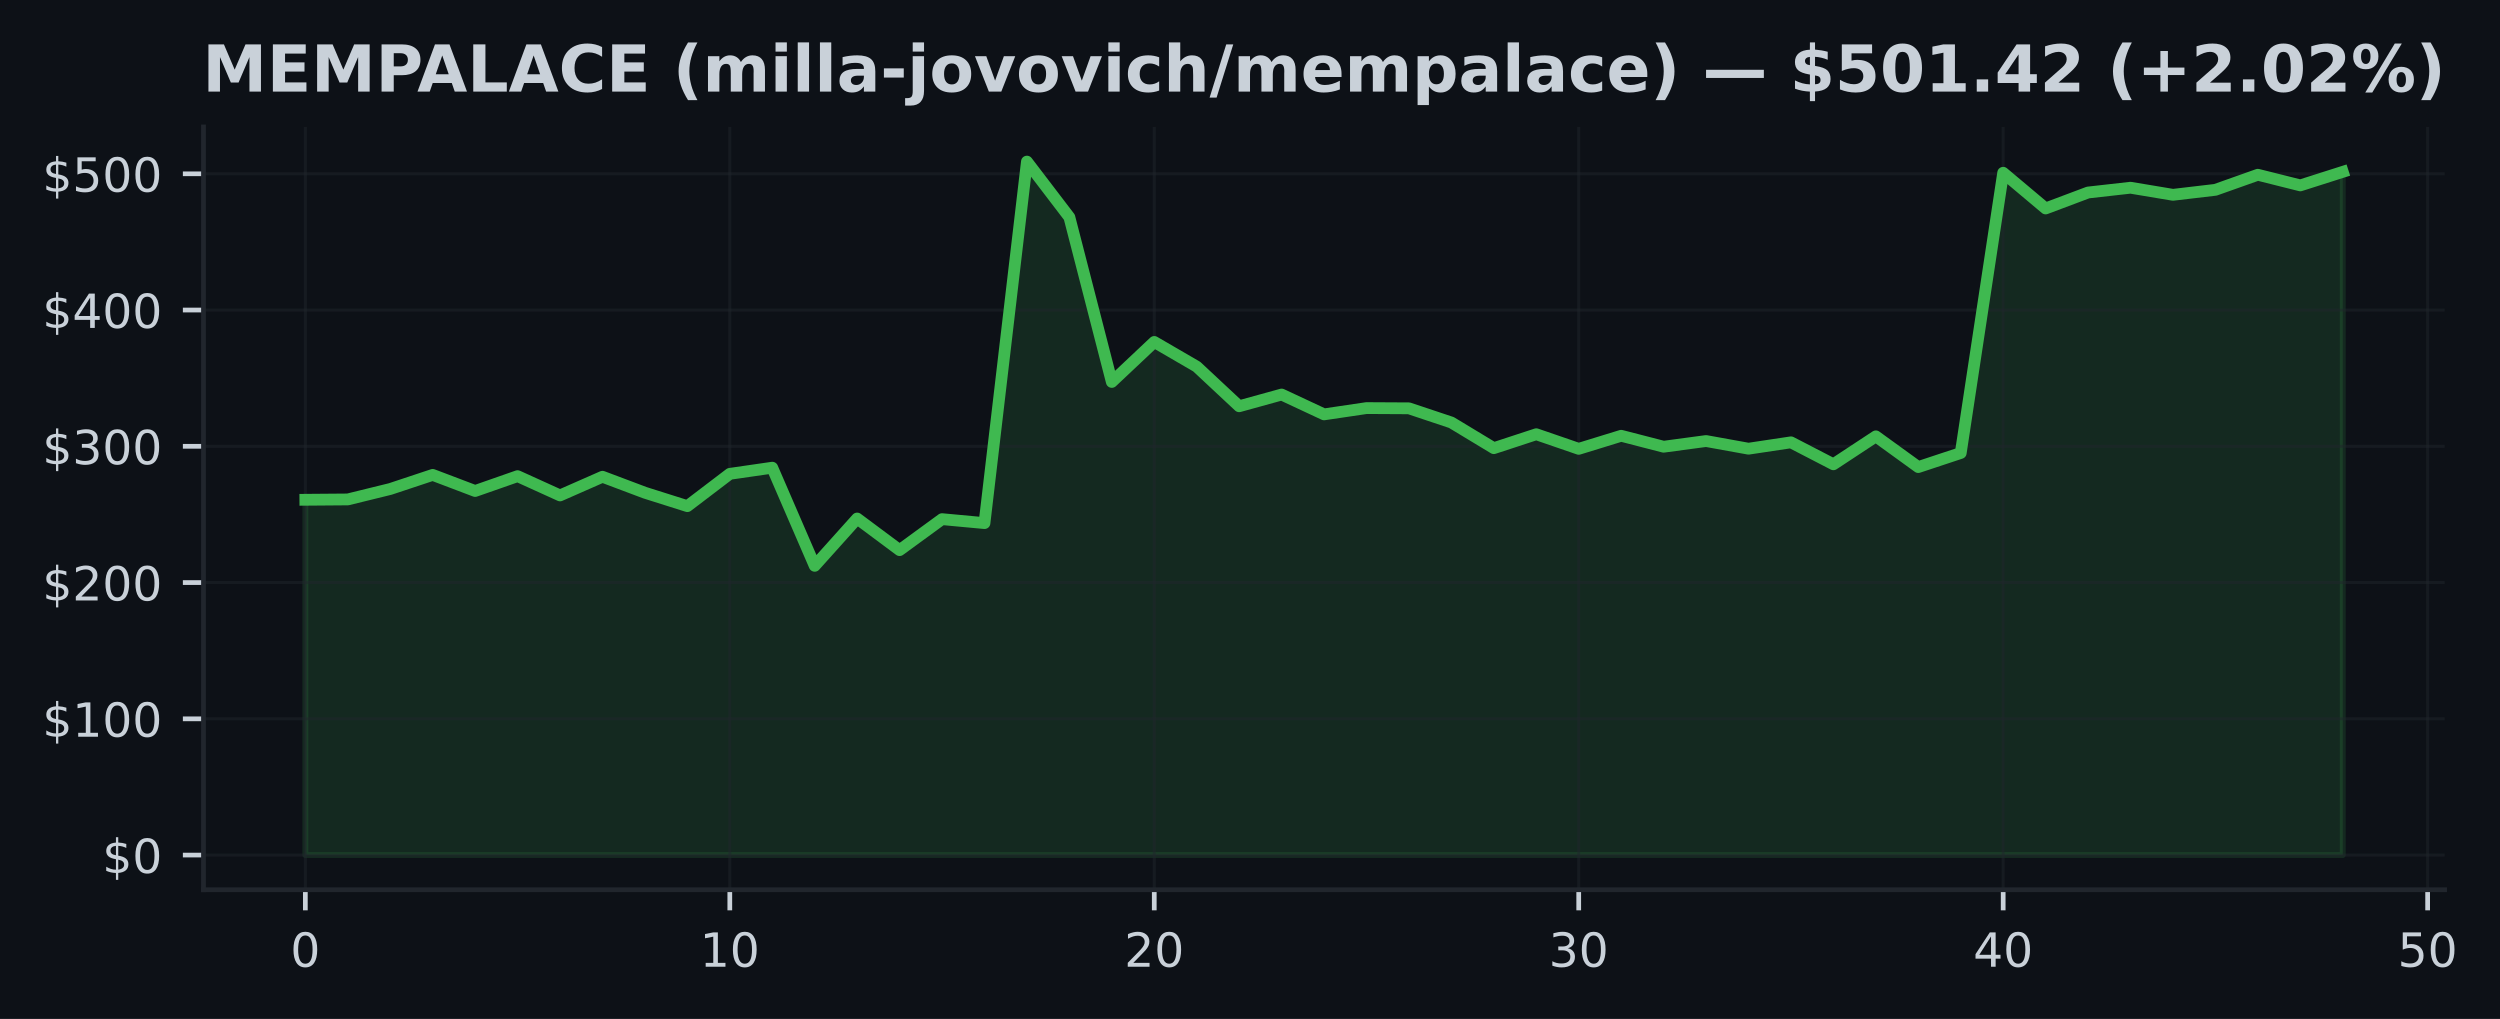
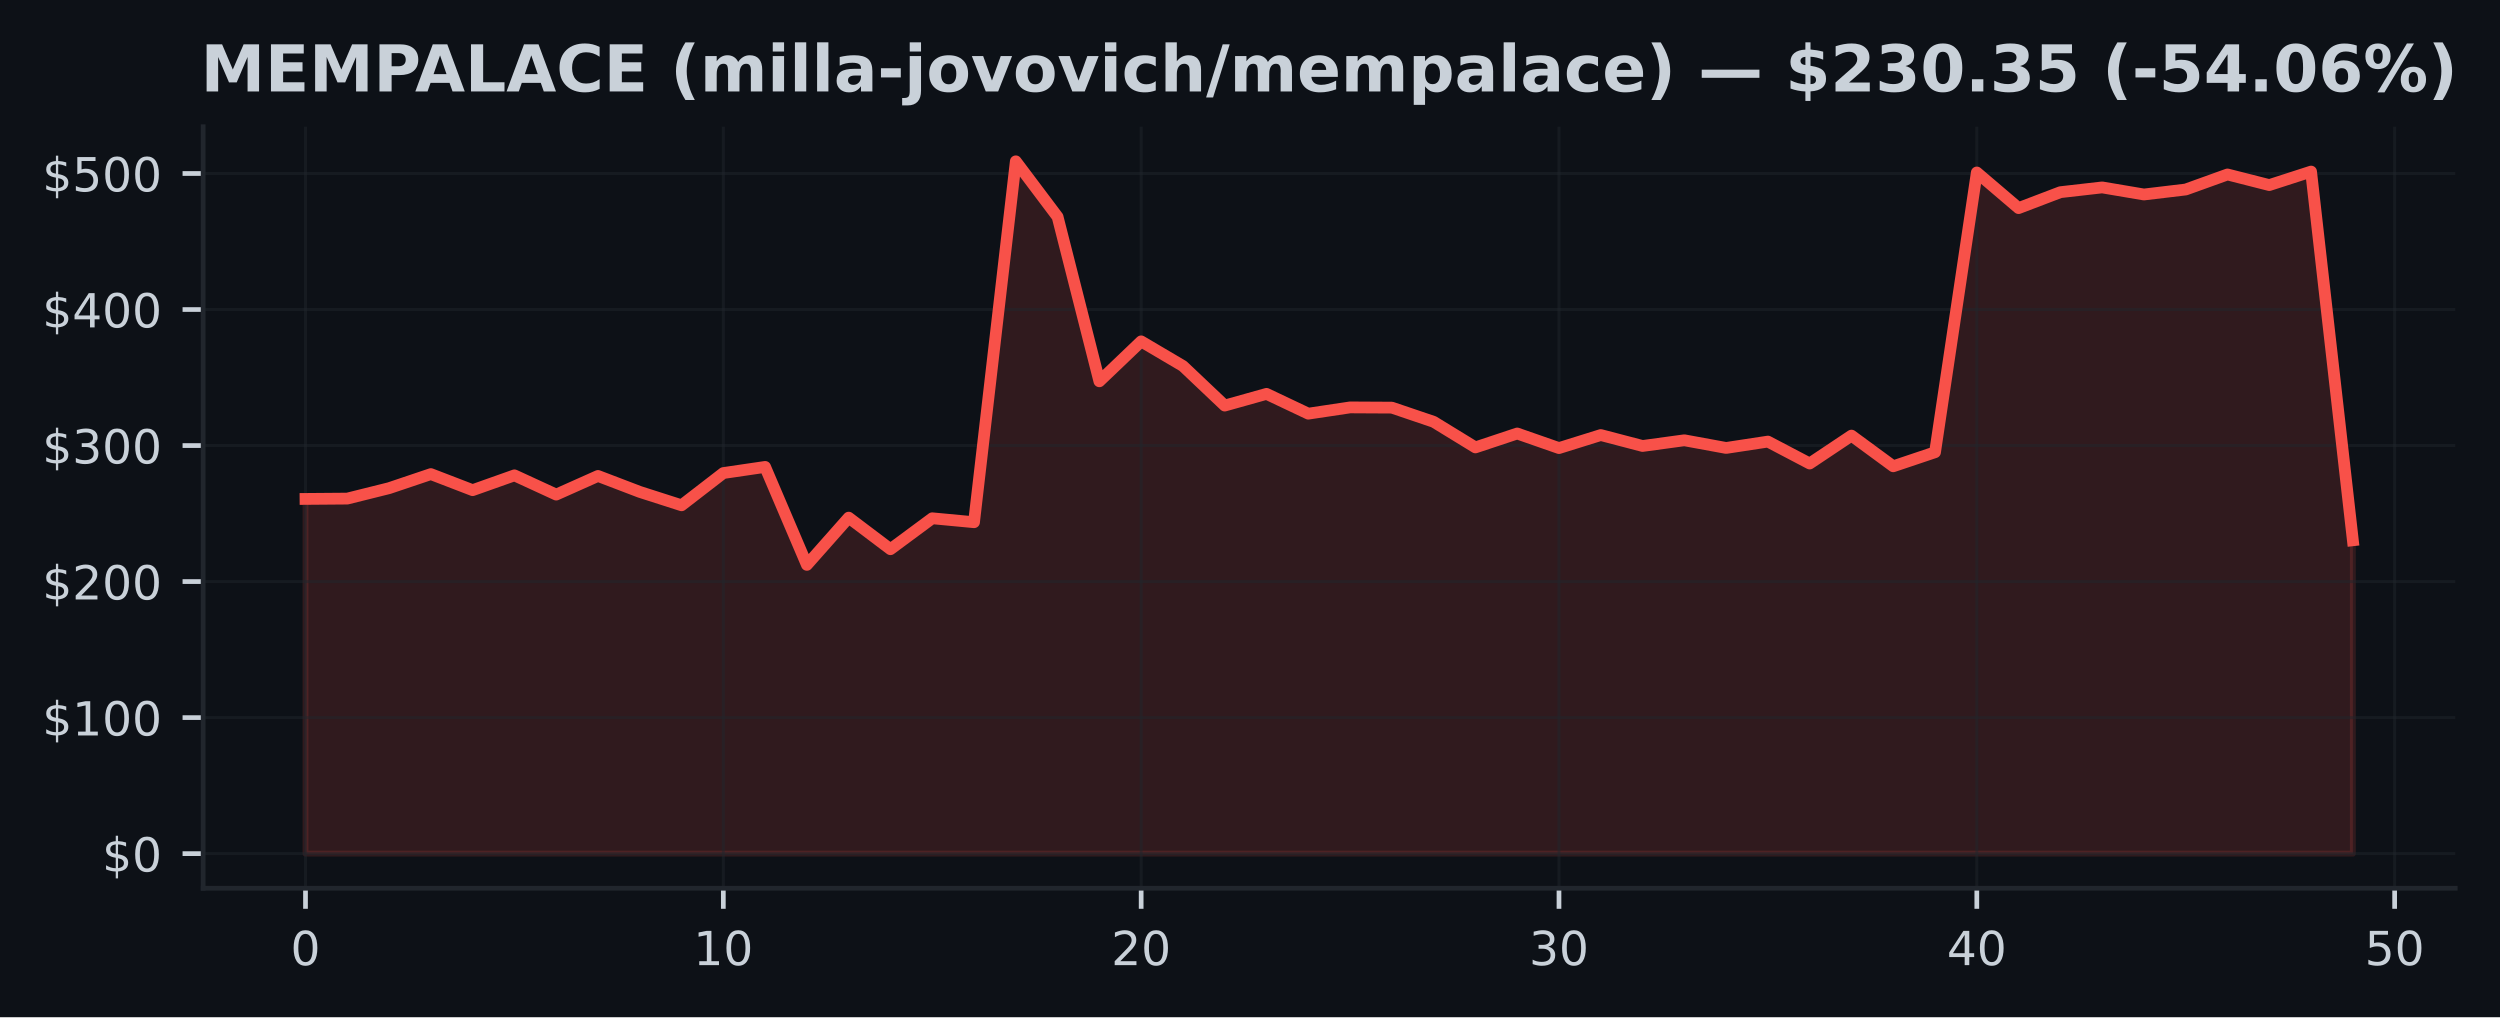
- <svg xmlns="http://www.w3.org/2000/svg" xmlns:xlink="http://www.w3.org/1999/xlink" width="424.613pt" height="173.061pt" viewBox="0 0 424.613 173.061" version="1.1">
+ <svg xmlns="http://www.w3.org/2000/svg" xmlns:xlink="http://www.w3.org/1999/xlink" width="425.328pt" height="173.061pt" viewBox="0 0 425.328 173.061" version="1.1">
  <defs>
    <style type="text/css">*{stroke-linejoin: round; stroke-linecap: butt}</style>
  </defs>
  <g id="figure_1">
    <g id="patch_1">
-       <path d="M 0 173.061  L 424.613 173.061  L 424.613 0  L 0 0  z " style="fill: #0d1117" />
+       <path d="M 0 173.061  L 425.328 173.061  L 425.328 0  L 0 0  z " style="fill: #0d1117" />
    </g>
    <g id="axes_1">
      <g id="patch_2">
-         <path d="M 34.56 151.118  L 415.206 151.118  L 415.206 21.558  L 34.56 21.558  z " style="fill: #0d1117" />
+         <path d="M 34.56 151.118  L 417.71 151.118  L 417.71 21.558  L 34.56 21.558  z " style="fill: #0d1117" />
      </g>
      <g id="FillBetweenPolyCollection_1">
        <defs>
-           <path id="m9ac56af82d" d="M 51.862 -27.832  L 51.862 -88.177  L 59.071 -88.235  L 66.281 -90.008  L 73.49 -92.403  L 80.699 -89.667  L 87.908 -92.19  L 95.117 -88.915  L 102.327 -92.088  L 109.536 -89.373  L 116.745 -87.094  L 123.954 -92.581  L 131.163 -93.625  L 138.373 -76.96  L 145.582 -84.993  L 152.791 -79.624  L 160 -84.886  L 167.209 -84.215  L 174.419 -145.613  L 181.628 -136.167  L 188.837 -108.19  L 196.046 -114.982  L 203.256 -110.791  L 210.465 -104.059  L 217.674 -106.052  L 224.883 -102.682  L 232.092 -103.749  L 239.302 -103.71  L 246.511 -101.299  L 253.72 -96.943  L 260.929 -99.308  L 268.138 -96.828  L 275.348 -99.047  L 282.557 -97.186  L 289.766 -98.156  L 296.975 -96.851  L 304.185 -97.934  L 311.394 -94.203  L 318.603 -98.95  L 325.812 -93.731  L 333.021 -96.122  L 340.231 -143.716  L 347.44 -137.655  L 354.649 -140.365  L 361.858 -141.177  L 369.067 -139.971  L 376.277 -140.821  L 383.486 -143.38  L 390.695 -141.573  L 397.904 -143.871  L 397.904 -27.832  L 397.904 -27.832  L 390.695 -27.832  L 383.486 -27.832  L 376.277 -27.832  L 369.067 -27.832  L 361.858 -27.832  L 354.649 -27.832  L 347.44 -27.832  L 340.231 -27.832  L 333.021 -27.832  L 325.812 -27.832  L 318.603 -27.832  L 311.394 -27.832  L 304.185 -27.832  L 296.975 -27.832  L 289.766 -27.832  L 282.557 -27.832  L 275.348 -27.832  L 268.138 -27.832  L 260.929 -27.832  L 253.72 -27.832  L 246.511 -27.832  L 239.302 -27.832  L 232.092 -27.832  L 224.883 -27.832  L 217.674 -27.832  L 210.465 -27.832  L 203.256 -27.832  L 196.046 -27.832  L 188.837 -27.832  L 181.628 -27.832  L 174.419 -27.832  L 167.209 -27.832  L 160 -27.832  L 152.791 -27.832  L 145.582 -27.832  L 138.373 -27.832  L 131.163 -27.832  L 123.954 -27.832  L 116.745 -27.832  L 109.536 -27.832  L 102.327 -27.832  L 95.117 -27.832  L 87.908 -27.832  L 80.699 -27.832  L 73.49 -27.832  L 66.281 -27.832  L 59.071 -27.832  L 51.862 -27.832  z " style="stroke: #3fb950; stroke-opacity: 0.15" />
+           <path id="mf0d27b7372" d="M 51.976 -27.832  L 51.976 -88.177  L 59.084 -88.235  L 66.193 -90.008  L 73.302 -92.403  L 80.41 -89.667  L 87.519 -92.19  L 94.627 -88.915  L 101.736 -92.088  L 108.844 -89.373  L 115.953 -87.094  L 123.061 -92.581  L 130.17 -93.625  L 137.278 -76.96  L 144.387 -84.993  L 151.495 -79.624  L 158.604 -84.886  L 165.712 -84.215  L 172.821 -145.613  L 179.93 -136.167  L 187.038 -108.19  L 194.147 -114.982  L 201.255 -110.791  L 208.364 -104.059  L 215.472 -106.052  L 222.581 -102.682  L 229.689 -103.749  L 236.798 -103.71  L 243.906 -101.299  L 251.015 -96.943  L 258.123 -99.308  L 265.232 -96.828  L 272.34 -99.047  L 279.449 -97.186  L 286.558 -98.156  L 293.666 -96.851  L 300.775 -97.934  L 307.883 -94.203  L 314.992 -98.95  L 322.1 -93.731  L 329.209 -96.122  L 336.317 -143.716  L 343.426 -137.655  L 350.534 -140.365  L 357.643 -141.177  L 364.751 -139.971  L 371.86 -140.821  L 378.968 -143.38  L 386.077 -141.573  L 393.186 -143.871  L 400.294 -81.139  L 400.294 -27.832  L 400.294 -27.832  L 393.186 -27.832  L 386.077 -27.832  L 378.968 -27.832  L 371.86 -27.832  L 364.751 -27.832  L 357.643 -27.832  L 350.534 -27.832  L 343.426 -27.832  L 336.317 -27.832  L 329.209 -27.832  L 322.1 -27.832  L 314.992 -27.832  L 307.883 -27.832  L 300.775 -27.832  L 293.666 -27.832  L 286.558 -27.832  L 279.449 -27.832  L 272.34 -27.832  L 265.232 -27.832  L 258.123 -27.832  L 251.015 -27.832  L 243.906 -27.832  L 236.798 -27.832  L 229.689 -27.832  L 222.581 -27.832  L 215.472 -27.832  L 208.364 -27.832  L 201.255 -27.832  L 194.147 -27.832  L 187.038 -27.832  L 179.93 -27.832  L 172.821 -27.832  L 165.712 -27.832  L 158.604 -27.832  L 151.495 -27.832  L 144.387 -27.832  L 137.278 -27.832  L 130.17 -27.832  L 123.061 -27.832  L 115.953 -27.832  L 108.844 -27.832  L 101.736 -27.832  L 94.627 -27.832  L 87.519 -27.832  L 80.41 -27.832  L 73.302 -27.832  L 66.193 -27.832  L 59.084 -27.832  L 51.976 -27.832  z " style="stroke: #f85149; stroke-opacity: 0.15" />
        </defs>
-         <g clip-path="url(#p5afbb6f24c)">
-           <use xlink:href="#m9ac56af82d" x="0" y="173.061" style="fill: #3fb950; fill-opacity: 0.15; stroke: #3fb950; stroke-opacity: 0.15" />
+         <g clip-path="url(#pa67533db06)">
+           <use xlink:href="#mf0d27b7372" x="0" y="173.061" style="fill: #f85149; fill-opacity: 0.15; stroke: #f85149; stroke-opacity: 0.15" />
        </g>
      </g>
      <g id="matplotlib.axis_1">
        <g id="xtick_1">
          <g id="line2d_1">
-             <path d="M 51.862 151.118  L 51.862 21.558  " clip-path="url(#p5afbb6f24c)" style="fill: none; stroke: #21262d; stroke-opacity: 0.5; stroke-width: 0.5; stroke-linecap: square" />
+             <path d="M 51.976 151.118  L 51.976 21.558  " clip-path="url(#pa67533db06)" style="fill: none; stroke: #21262d; stroke-opacity: 0.5; stroke-width: 0.5; stroke-linecap: square" />
          </g>
          <g id="line2d_2">
            <defs>
-               <path id="mbe89f0e23a" d="M 0 0  L 0 3.5  " style="stroke: #c9d1d9; stroke-width: 0.8" />
+               <path id="m9652cda8db" d="M 0 0  L 0 3.5  " style="stroke: #c9d1d9; stroke-width: 0.8" />
            </defs>
            <g>
-               <use xlink:href="#mbe89f0e23a" x="51.862" y="151.118" style="fill: #c9d1d9; stroke: #c9d1d9; stroke-width: 0.8" />
+               <use xlink:href="#m9652cda8db" x="51.976" y="151.118" style="fill: #c9d1d9; stroke: #c9d1d9; stroke-width: 0.8" />
            </g>
          </g>
          <g id="text_1">
-             <g style="fill: #c9d1d9" transform="translate(49.31711 164.197) scale(0.08 -0.08)">
+             <g style="fill: #c9d1d9" transform="translate(49.43091 164.197) scale(0.08 -0.08)">
              <defs>
                <path id="DejaVuSans-30" d="M 2034 4250  Q 1547 4250 1301 3770  Q 1056 3291 1056 2328  Q 1056 1369 1301 889  Q 1547 409 2034 409  Q 2525 409 2770 889  Q 3016 1369 3016 2328  Q 3016 3291 2770 3770  Q 2525 4250 2034 4250  z M 2034 4750  Q 2819 4750 3233 4129  Q 3647 3509 3647 2328  Q 3647 1150 3233 529  Q 2819 -91 2034 -91  Q 1250 -91 836 529  Q 422 1150 422 2328  Q 422 3509 836 4129  Q 1250 4750 2034 4750  z " transform="scale(0.015625)" />
              </defs>
              <use xlink:href="#DejaVuSans-30" />
            </g>
          </g>
        </g>
        <g id="xtick_2">
          <g id="line2d_3">
-             <path d="M 123.954 151.118  L 123.954 21.558  " clip-path="url(#p5afbb6f24c)" style="fill: none; stroke: #21262d; stroke-opacity: 0.5; stroke-width: 0.5; stroke-linecap: square" />
+             <path d="M 123.061 151.118  L 123.061 21.558  " clip-path="url(#pa67533db06)" style="fill: none; stroke: #21262d; stroke-opacity: 0.5; stroke-width: 0.5; stroke-linecap: square" />
          </g>
          <g id="line2d_4">
            <g>
-               <use xlink:href="#mbe89f0e23a" x="123.954" y="151.118" style="fill: #c9d1d9; stroke: #c9d1d9; stroke-width: 0.8" />
+               <use xlink:href="#m9652cda8db" x="123.061" y="151.118" style="fill: #c9d1d9; stroke: #c9d1d9; stroke-width: 0.8" />
            </g>
          </g>
          <g id="text_2">
-             <g style="fill: #c9d1d9" transform="translate(118.8642 164.197) scale(0.08 -0.08)">
+             <g style="fill: #c9d1d9" transform="translate(117.9713 164.197) scale(0.08 -0.08)">
              <defs>
                <path id="DejaVuSans-31" d="M 794 531  L 1825 531  L 1825 4091  L 703 3866  L 703 4441  L 1819 4666  L 2450 4666  L 2450 531  L 3481 531  L 3481 0  L 794 0  L 794 531  z " transform="scale(0.015625)" />
              </defs>
              <use xlink:href="#DejaVuSans-31" />
              <use xlink:href="#DejaVuSans-30" transform="translate(63.62305 0)" />
            </g>
          </g>
        </g>
        <g id="xtick_3">
          <g id="line2d_5">
-             <path d="M 196.046 151.118  L 196.046 21.558  " clip-path="url(#p5afbb6f24c)" style="fill: none; stroke: #21262d; stroke-opacity: 0.5; stroke-width: 0.5; stroke-linecap: square" />
+             <path d="M 194.147 151.118  L 194.147 21.558  " clip-path="url(#pa67533db06)" style="fill: none; stroke: #21262d; stroke-opacity: 0.5; stroke-width: 0.5; stroke-linecap: square" />
          </g>
          <g id="line2d_6">
            <g>
-               <use xlink:href="#mbe89f0e23a" x="196.046" y="151.118" style="fill: #c9d1d9; stroke: #c9d1d9; stroke-width: 0.8" />
+               <use xlink:href="#m9652cda8db" x="194.147" y="151.118" style="fill: #c9d1d9; stroke: #c9d1d9; stroke-width: 0.8" />
            </g>
          </g>
          <g id="text_3">
-             <g style="fill: #c9d1d9" transform="translate(190.9563 164.197) scale(0.08 -0.08)">
+             <g style="fill: #c9d1d9" transform="translate(189.0566 164.197) scale(0.08 -0.08)">
              <defs>
                <path id="DejaVuSans-32" d="M 1228 531  L 3431 531  L 3431 0  L 469 0  L 469 531  Q 828 903 1448 1529  Q 2069 2156 2228 2338  Q 2531 2678 2651 2914  Q 2772 3150 2772 3378  Q 2772 3750 2511 3984  Q 2250 4219 1831 4219  Q 1534 4219 1204 4116  Q 875 4013 500 3803  L 500 4441  Q 881 4594 1212 4672  Q 1544 4750 1819 4750  Q 2544 4750 2975 4387  Q 3406 4025 3406 3419  Q 3406 3131 3298 2873  Q 3191 2616 2906 2266  Q 2828 2175 2409 1742  Q 1991 1309 1228 531  z " transform="scale(0.015625)" />
              </defs>
              <use xlink:href="#DejaVuSans-32" />
              <use xlink:href="#DejaVuSans-30" transform="translate(63.62305 0)" />
            </g>
          </g>
        </g>
        <g id="xtick_4">
          <g id="line2d_7">
-             <path d="M 268.138 151.118  L 268.138 21.558  " clip-path="url(#p5afbb6f24c)" style="fill: none; stroke: #21262d; stroke-opacity: 0.5; stroke-width: 0.5; stroke-linecap: square" />
+             <path d="M 265.232 151.118  L 265.232 21.558  " clip-path="url(#pa67533db06)" style="fill: none; stroke: #21262d; stroke-opacity: 0.5; stroke-width: 0.5; stroke-linecap: square" />
          </g>
          <g id="line2d_8">
            <g>
-               <use xlink:href="#mbe89f0e23a" x="268.138" y="151.118" style="fill: #c9d1d9; stroke: #c9d1d9; stroke-width: 0.8" />
+               <use xlink:href="#m9652cda8db" x="265.232" y="151.118" style="fill: #c9d1d9; stroke: #c9d1d9; stroke-width: 0.8" />
            </g>
          </g>
          <g id="text_4">
-             <g style="fill: #c9d1d9" transform="translate(263.0485 164.197) scale(0.08 -0.08)">
+             <g style="fill: #c9d1d9" transform="translate(260.1419 164.197) scale(0.08 -0.08)">
              <defs>
                <path id="DejaVuSans-33" d="M 2597 2516  Q 3050 2419 3304 2112  Q 3559 1806 3559 1356  Q 3559 666 3084 287  Q 2609 -91 1734 -91  Q 1441 -91 1130 -33  Q 819 25 488 141  L 488 750  Q 750 597 1062 519  Q 1375 441 1716 441  Q 2309 441 2620 675  Q 2931 909 2931 1356  Q 2931 1769 2642 2001  Q 2353 2234 1838 2234  L 1294 2234  L 1294 2753  L 1863 2753  Q 2328 2753 2575 2939  Q 2822 3125 2822 3475  Q 2822 3834 2567 4026  Q 2313 4219 1838 4219  Q 1578 4219 1281 4162  Q 984 4106 628 3988  L 628 4550  Q 988 4650 1302 4700  Q 1616 4750 1894 4750  Q 2613 4750 3031 4423  Q 3450 4097 3450 3541  Q 3450 3153 3228 2886  Q 3006 2619 2597 2516  z " transform="scale(0.015625)" />
              </defs>
              <use xlink:href="#DejaVuSans-33" />
              <use xlink:href="#DejaVuSans-30" transform="translate(63.62305 0)" />
            </g>
          </g>
        </g>
        <g id="xtick_5">
          <g id="line2d_9">
-             <path d="M 340.231 151.118  L 340.231 21.558  " clip-path="url(#p5afbb6f24c)" style="fill: none; stroke: #21262d; stroke-opacity: 0.5; stroke-width: 0.5; stroke-linecap: square" />
+             <path d="M 336.317 151.118  L 336.317 21.558  " clip-path="url(#pa67533db06)" style="fill: none; stroke: #21262d; stroke-opacity: 0.5; stroke-width: 0.5; stroke-linecap: square" />
          </g>
          <g id="line2d_10">
            <g>
-               <use xlink:href="#mbe89f0e23a" x="340.231" y="151.118" style="fill: #c9d1d9; stroke: #c9d1d9; stroke-width: 0.8" />
+               <use xlink:href="#m9652cda8db" x="336.317" y="151.118" style="fill: #c9d1d9; stroke: #c9d1d9; stroke-width: 0.8" />
            </g>
          </g>
          <g id="text_5">
-             <g style="fill: #c9d1d9" transform="translate(335.1406 164.197) scale(0.08 -0.08)">
+             <g style="fill: #c9d1d9" transform="translate(331.2273 164.197) scale(0.08 -0.08)">
              <defs>
                <path id="DejaVuSans-34" d="M 2419 4116  L 825 1625  L 2419 1625  L 2419 4116  z M 2253 4666  L 3047 4666  L 3047 1625  L 3713 1625  L 3713 1100  L 3047 1100  L 3047 0  L 2419 0  L 2419 1100  L 313 1100  L 313 1709  L 2253 4666  z " transform="scale(0.015625)" />
              </defs>
              <use xlink:href="#DejaVuSans-34" />
              <use xlink:href="#DejaVuSans-30" transform="translate(63.62305 0)" />
            </g>
          </g>
        </g>
        <g id="xtick_6">
          <g id="line2d_11">
-             <path d="M 412.323 151.118  L 412.323 21.558  " clip-path="url(#p5afbb6f24c)" style="fill: none; stroke: #21262d; stroke-opacity: 0.5; stroke-width: 0.5; stroke-linecap: square" />
+             <path d="M 407.403 151.118  L 407.403 21.558  " clip-path="url(#pa67533db06)" style="fill: none; stroke: #21262d; stroke-opacity: 0.5; stroke-width: 0.5; stroke-linecap: square" />
          </g>
          <g id="line2d_12">
            <g>
-               <use xlink:href="#mbe89f0e23a" x="412.323" y="151.118" style="fill: #c9d1d9; stroke: #c9d1d9; stroke-width: 0.8" />
+               <use xlink:href="#m9652cda8db" x="407.403" y="151.118" style="fill: #c9d1d9; stroke: #c9d1d9; stroke-width: 0.8" />
            </g>
          </g>
          <g id="text_6">
-             <g style="fill: #c9d1d9" transform="translate(407.2327 164.197) scale(0.08 -0.08)">
+             <g style="fill: #c9d1d9" transform="translate(402.3126 164.197) scale(0.08 -0.08)">
              <defs>
                <path id="DejaVuSans-35" d="M 691 4666  L 3169 4666  L 3169 4134  L 1269 4134  L 1269 2991  Q 1406 3038 1543 3061  Q 1681 3084 1819 3084  Q 2600 3084 3056 2656  Q 3513 2228 3513 1497  Q 3513 744 3044 326  Q 2575 -91 1722 -91  Q 1428 -91 1123 -41  Q 819 9 494 109  L 494 744  Q 775 591 1075 516  Q 1375 441 1709 441  Q 2250 441 2565 725  Q 2881 1009 2881 1497  Q 2881 1984 2565 2268  Q 2250 2553 1709 2553  Q 1456 2553 1204 2497  Q 953 2441 691 2322  L 691 4666  z " transform="scale(0.015625)" />
              </defs>
              <use xlink:href="#DejaVuSans-35" />
              <use xlink:href="#DejaVuSans-30" transform="translate(63.62305 0)" />
            </g>
          </g>
        </g>
      </g>
      <g id="matplotlib.axis_2">
        <g id="ytick_1">
          <g id="line2d_13">
-             <path d="M 34.56 145.229  L 415.206 145.229  " clip-path="url(#p5afbb6f24c)" style="fill: none; stroke: #21262d; stroke-opacity: 0.5; stroke-width: 0.5; stroke-linecap: square" />
+             <path d="M 34.56 145.229  L 417.71 145.229  " clip-path="url(#pa67533db06)" style="fill: none; stroke: #21262d; stroke-opacity: 0.5; stroke-width: 0.5; stroke-linecap: square" />
          </g>
          <g id="line2d_14">
            <defs>
-               <path id="mfcf95e83ff" d="M 0 0  L -3.5 0  " style="stroke: #c9d1d9; stroke-width: 0.8" />
+               <path id="m596a250422" d="M 0 0  L -3.5 0  " style="stroke: #c9d1d9; stroke-width: 0.8" />
            </defs>
            <g>
-               <use xlink:href="#mfcf95e83ff" x="34.56" y="145.229" style="fill: #c9d1d9; stroke: #c9d1d9; stroke-width: 0.8" />
+               <use xlink:href="#m596a250422" x="34.56" y="145.229" style="fill: #c9d1d9; stroke: #c9d1d9; stroke-width: 0.8" />
            </g>
          </g>
          <g id="text_7">
            <g style="fill: #c9d1d9" transform="translate(17.38 148.2686) scale(0.08 -0.08)">
              <defs>
                <path id="DejaVuSans-24" d="M 2163 -941  L 1850 -941  L 1847 0  Q 1519 6 1191 76  Q 863 147 531 288  L 531 850  Q 850 650 1176 548  Q 1503 447 1850 444  L 1850 1869  Q 1159 1981 845 2250  Q 531 2519 531 2988  Q 531 3497 872 3790  Q 1213 4084 1850 4128  L 1850 4863  L 2163 4863  L 2163 4138  Q 2453 4125 2725 4076  Q 2997 4028 3256 3944  L 3256 3397  Q 2997 3528 2723 3600  Q 2450 3672 2163 3684  L 2163 2350  Q 2872 2241 3206 1959  Q 3541 1678 3541 1191  Q 3541 663 3186 358  Q 2831 53 2163 6  L 2163 -941  z M 1850 2406  L 1850 3688  Q 1488 3647 1297 3481  Q 1106 3316 1106 3041  Q 1106 2772 1282 2622  Q 1459 2472 1850 2406  z M 2163 1806  L 2163 453  Q 2559 506 2761 678  Q 2963 850 2963 1131  Q 2963 1406 2770 1568  Q 2578 1731 2163 1806  z " transform="scale(0.015625)" />
              </defs>
              <use xlink:href="#DejaVuSans-24" />
              <use xlink:href="#DejaVuSans-30" transform="translate(63.62305 0)" />
            </g>
          </g>
        </g>
        <g id="ytick_2">
          <g id="line2d_15">
-             <path d="M 34.56 122.087  L 415.206 122.087  " clip-path="url(#p5afbb6f24c)" style="fill: none; stroke: #21262d; stroke-opacity: 0.5; stroke-width: 0.5; stroke-linecap: square" />
+             <path d="M 34.56 122.087  L 417.71 122.087  " clip-path="url(#pa67533db06)" style="fill: none; stroke: #21262d; stroke-opacity: 0.5; stroke-width: 0.5; stroke-linecap: square" />
          </g>
          <g id="line2d_16">
            <g>
-               <use xlink:href="#mfcf95e83ff" x="34.56" y="122.087" style="fill: #c9d1d9; stroke: #c9d1d9; stroke-width: 0.8" />
+               <use xlink:href="#m596a250422" x="34.56" y="122.087" style="fill: #c9d1d9; stroke: #c9d1d9; stroke-width: 0.8" />
            </g>
          </g>
          <g id="text_8">
            <g style="fill: #c9d1d9" transform="translate(7.2 125.1264) scale(0.08 -0.08)">
              <use xlink:href="#DejaVuSans-24" />
              <use xlink:href="#DejaVuSans-31" transform="translate(63.62305 0)" />
              <use xlink:href="#DejaVuSans-30" transform="translate(127.2461 0)" />
              <use xlink:href="#DejaVuSans-30" transform="translate(190.8691 0)" />
            </g>
          </g>
        </g>
        <g id="ytick_3">
          <g id="line2d_17">
-             <path d="M 34.56 98.945  L 415.206 98.945  " clip-path="url(#p5afbb6f24c)" style="fill: none; stroke: #21262d; stroke-opacity: 0.5; stroke-width: 0.5; stroke-linecap: square" />
+             <path d="M 34.56 98.945  L 417.71 98.945  " clip-path="url(#pa67533db06)" style="fill: none; stroke: #21262d; stroke-opacity: 0.5; stroke-width: 0.5; stroke-linecap: square" />
          </g>
          <g id="line2d_18">
            <g>
-               <use xlink:href="#mfcf95e83ff" x="34.56" y="98.945" style="fill: #c9d1d9; stroke: #c9d1d9; stroke-width: 0.8" />
+               <use xlink:href="#m596a250422" x="34.56" y="98.945" style="fill: #c9d1d9; stroke: #c9d1d9; stroke-width: 0.8" />
            </g>
          </g>
          <g id="text_9">
            <g style="fill: #c9d1d9" transform="translate(7.2 101.9843) scale(0.08 -0.08)">
              <use xlink:href="#DejaVuSans-24" />
              <use xlink:href="#DejaVuSans-32" transform="translate(63.62305 0)" />
              <use xlink:href="#DejaVuSans-30" transform="translate(127.2461 0)" />
              <use xlink:href="#DejaVuSans-30" transform="translate(190.8691 0)" />
            </g>
          </g>
        </g>
        <g id="ytick_4">
          <g id="line2d_19">
-             <path d="M 34.56 75.803  L 415.206 75.803  " clip-path="url(#p5afbb6f24c)" style="fill: none; stroke: #21262d; stroke-opacity: 0.5; stroke-width: 0.5; stroke-linecap: square" />
+             <path d="M 34.56 75.803  L 417.71 75.803  " clip-path="url(#pa67533db06)" style="fill: none; stroke: #21262d; stroke-opacity: 0.5; stroke-width: 0.5; stroke-linecap: square" />
          </g>
          <g id="line2d_20">
            <g>
-               <use xlink:href="#mfcf95e83ff" x="34.56" y="75.803" style="fill: #c9d1d9; stroke: #c9d1d9; stroke-width: 0.8" />
+               <use xlink:href="#m596a250422" x="34.56" y="75.803" style="fill: #c9d1d9; stroke: #c9d1d9; stroke-width: 0.8" />
            </g>
          </g>
          <g id="text_10">
            <g style="fill: #c9d1d9" transform="translate(7.2 78.84221) scale(0.08 -0.08)">
              <use xlink:href="#DejaVuSans-24" />
              <use xlink:href="#DejaVuSans-33" transform="translate(63.62305 0)" />
              <use xlink:href="#DejaVuSans-30" transform="translate(127.2461 0)" />
              <use xlink:href="#DejaVuSans-30" transform="translate(190.8691 0)" />
            </g>
          </g>
        </g>
        <g id="ytick_5">
          <g id="line2d_21">
-             <path d="M 34.56 52.661  L 415.206 52.661  " clip-path="url(#p5afbb6f24c)" style="fill: none; stroke: #21262d; stroke-opacity: 0.5; stroke-width: 0.5; stroke-linecap: square" />
+             <path d="M 34.56 52.661  L 417.71 52.661  " clip-path="url(#pa67533db06)" style="fill: none; stroke: #21262d; stroke-opacity: 0.5; stroke-width: 0.5; stroke-linecap: square" />
          </g>
          <g id="line2d_22">
            <g>
-               <use xlink:href="#mfcf95e83ff" x="34.56" y="52.661" style="fill: #c9d1d9; stroke: #c9d1d9; stroke-width: 0.8" />
+               <use xlink:href="#m596a250422" x="34.56" y="52.661" style="fill: #c9d1d9; stroke: #c9d1d9; stroke-width: 0.8" />
            </g>
          </g>
          <g id="text_11">
            <g style="fill: #c9d1d9" transform="translate(7.2 55.70009) scale(0.08 -0.08)">
              <use xlink:href="#DejaVuSans-24" />
              <use xlink:href="#DejaVuSans-34" transform="translate(63.62305 0)" />
              <use xlink:href="#DejaVuSans-30" transform="translate(127.2461 0)" />
              <use xlink:href="#DejaVuSans-30" transform="translate(190.8691 0)" />
            </g>
          </g>
        </g>
        <g id="ytick_6">
          <g id="line2d_23">
-             <path d="M 34.56 29.519  L 415.206 29.519  " clip-path="url(#p5afbb6f24c)" style="fill: none; stroke: #21262d; stroke-opacity: 0.5; stroke-width: 0.5; stroke-linecap: square" />
+             <path d="M 34.56 29.519  L 417.71 29.519  " clip-path="url(#pa67533db06)" style="fill: none; stroke: #21262d; stroke-opacity: 0.5; stroke-width: 0.5; stroke-linecap: square" />
          </g>
          <g id="line2d_24">
            <g>
-               <use xlink:href="#mfcf95e83ff" x="34.56" y="29.519" style="fill: #c9d1d9; stroke: #c9d1d9; stroke-width: 0.8" />
+               <use xlink:href="#m596a250422" x="34.56" y="29.519" style="fill: #c9d1d9; stroke: #c9d1d9; stroke-width: 0.8" />
            </g>
          </g>
          <g id="text_12">
            <g style="fill: #c9d1d9" transform="translate(7.2 32.55797) scale(0.08 -0.08)">
              <use xlink:href="#DejaVuSans-24" />
              <use xlink:href="#DejaVuSans-35" transform="translate(63.62305 0)" />
              <use xlink:href="#DejaVuSans-30" transform="translate(127.2461 0)" />
              <use xlink:href="#DejaVuSans-30" transform="translate(190.8691 0)" />
            </g>
          </g>
        </g>
      </g>
      <g id="line2d_25">
-         <path d="M 51.862 84.884  L 59.071 84.826  L 66.281 83.053  L 73.49 80.658  L 80.699 83.393  L 87.908 80.871  L 95.117 84.146  L 102.327 80.973  L 109.536 83.687  L 116.745 85.967  L 123.954 80.48  L 131.163 79.436  L 138.373 96.101  L 145.582 88.068  L 152.791 93.437  L 160 88.175  L 167.209 88.846  L 174.419 27.447  L 181.628 36.894  L 188.837 64.87  L 196.046 58.078  L 203.256 62.269  L 210.465 69.001  L 217.674 67.009  L 224.883 70.378  L 232.092 69.311  L 239.302 69.351  L 246.511 71.762  L 253.72 76.118  L 260.929 73.752  L 268.138 76.233  L 275.348 74.014  L 282.557 75.875  L 289.766 74.905  L 296.975 76.21  L 304.185 75.127  L 311.394 78.858  L 318.603 74.111  L 325.812 79.33  L 333.021 76.939  L 340.231 29.345  L 347.44 35.406  L 354.649 32.696  L 361.858 31.884  L 369.067 33.089  L 376.277 32.24  L 383.486 29.681  L 390.695 31.488  L 397.904 29.19  " clip-path="url(#p5afbb6f24c)" style="fill: none; stroke: #3fb950; stroke-width: 2; stroke-linecap: square" />
+         <path d="M 51.976 84.884  L 59.084 84.826  L 66.193 83.053  L 73.302 80.658  L 80.41 83.393  L 87.519 80.871  L 94.627 84.146  L 101.736 80.973  L 108.844 83.687  L 115.953 85.967  L 123.061 80.48  L 130.17 79.436  L 137.278 96.101  L 144.387 88.068  L 151.495 93.437  L 158.604 88.175  L 165.712 88.846  L 172.821 27.447  L 179.93 36.894  L 187.038 64.87  L 194.147 58.078  L 201.255 62.269  L 208.364 69.001  L 215.472 67.009  L 222.581 70.378  L 229.689 69.311  L 236.798 69.351  L 243.906 71.762  L 251.015 76.118  L 258.123 73.752  L 265.232 76.233  L 272.34 74.014  L 279.449 75.875  L 286.558 74.905  L 293.666 76.21  L 300.775 75.127  L 307.883 78.858  L 314.992 74.111  L 322.1 79.33  L 329.209 76.939  L 336.317 29.345  L 343.426 35.406  L 350.534 32.696  L 357.643 31.884  L 364.751 33.089  L 371.86 32.24  L 378.968 29.681  L 386.077 31.488  L 393.186 29.19  L 400.294 91.921  " clip-path="url(#pa67533db06)" style="fill: none; stroke: #f85149; stroke-width: 2; stroke-linecap: square" />
      </g>
      <g id="patch_3">
        <path d="M 34.56 151.118  L 34.56 21.558  " style="fill: none; stroke: #21262d; stroke-width: 0.8; stroke-linejoin: miter; stroke-linecap: square" />
      </g>
      <g id="patch_4">
-         <path d="M 34.56 151.118  L 415.206 151.118  " style="fill: none; stroke: #21262d; stroke-width: 0.8; stroke-linejoin: miter; stroke-linecap: square" />
+         <path d="M 34.56 151.118  L 417.71 151.118  " style="fill: none; stroke: #21262d; stroke-width: 0.8; stroke-linejoin: miter; stroke-linecap: square" />
      </g>
      <g id="text_13">
-         <g style="fill: #c9d1d9" transform="translate(34.39068 15.55828) scale(0.11 -0.11)">
+         <g style="fill: #c9d1d9" transform="translate(34.14203 15.55828) scale(0.11 -0.11)">
          <defs>
            <path id="DejaVuSans-Bold-4d" d="M 588 4666  L 2119 4666  L 3181 2169  L 4250 4666  L 5778 4666  L 5778 0  L 4641 0  L 4641 3413  L 3566 897  L 2803 897  L 1728 3413  L 1728 0  L 588 0  L 588 4666  z " transform="scale(0.015625)" />
            <path id="DejaVuSans-Bold-45" d="M 588 4666  L 3834 4666  L 3834 3756  L 1791 3756  L 1791 2888  L 3713 2888  L 3713 1978  L 1791 1978  L 1791 909  L 3903 909  L 3903 0  L 588 0  L 588 4666  z " transform="scale(0.015625)" />
            <path id="DejaVuSans-Bold-50" d="M 588 4666  L 2584 4666  Q 3475 4666 3951 4270  Q 4428 3875 4428 3144  Q 4428 2409 3951 2014  Q 3475 1619 2584 1619  L 1791 1619  L 1791 0  L 588 0  L 588 4666  z M 1791 3794  L 1791 2491  L 2456 2491  Q 2806 2491 2997 2661  Q 3188 2831 3188 3144  Q 3188 3456 2997 3625  Q 2806 3794 2456 3794  L 1791 3794  z " transform="scale(0.015625)" />
            <path id="DejaVuSans-Bold-41" d="M 3419 850  L 1538 850  L 1241 0  L 31 0  L 1759 4666  L 3194 4666  L 4922 0  L 3713 0  L 3419 850  z M 1838 1716  L 3116 1716  L 2478 3572  L 1838 1716  z " transform="scale(0.015625)" />
            <path id="DejaVuSans-Bold-4c" d="M 588 4666  L 1791 4666  L 1791 909  L 3903 909  L 3903 0  L 588 0  L 588 4666  z " transform="scale(0.015625)" />
            <path id="DejaVuSans-Bold-43" d="M 4288 256  Q 3956 84 3597 -3  Q 3238 -91 2847 -91  Q 1681 -91 1000 561  Q 319 1213 319 2328  Q 319 3447 1000 4098  Q 1681 4750 2847 4750  Q 3238 4750 3597 4662  Q 3956 4575 4288 4403  L 4288 3438  Q 3953 3666 3628 3772  Q 3303 3878 2944 3878  Q 2300 3878 1931 3465  Q 1563 3053 1563 2328  Q 1563 1606 1931 1193  Q 2300 781 2944 781  Q 3303 781 3628 887  Q 3953 994 4288 1222  L 4288 256  z " transform="scale(0.015625)" />
            <path id="DejaVuSans-Bold-20" transform="scale(0.015625)" />
            <path id="DejaVuSans-Bold-28" d="M 2413 -844  L 1484 -844  Q 1006 -72 778 623  Q 550 1319 550 2003  Q 550 2688 779 3389  Q 1009 4091 1484 4856  L 2413 4856  Q 2013 4116 1813 3408  Q 1613 2700 1613 2009  Q 1613 1319 1811 609  Q 2009 -100 2413 -844  z " transform="scale(0.015625)" />
            <path id="DejaVuSans-Bold-6d" d="M 3781 2919  Q 3994 3244 4286 3414  Q 4578 3584 4928 3584  Q 5531 3584 5847 3212  Q 6163 2841 6163 2131  L 6163 0  L 5038 0  L 5038 1825  Q 5041 1866 5042 1909  Q 5044 1953 5044 2034  Q 5044 2406 4934 2573  Q 4825 2741 4581 2741  Q 4263 2741 4089 2478  Q 3916 2216 3909 1719  L 3909 0  L 2784 0  L 2784 1825  Q 2784 2406 2684 2573  Q 2584 2741 2328 2741  Q 2006 2741 1831 2477  Q 1656 2213 1656 1722  L 1656 0  L 531 0  L 531 3500  L 1656 3500  L 1656 2988  Q 1863 3284 2130 3434  Q 2397 3584 2719 3584  Q 3081 3584 3359 3409  Q 3638 3234 3781 2919  z " transform="scale(0.015625)" />
            <path id="DejaVuSans-Bold-69" d="M 538 3500  L 1656 3500  L 1656 0  L 538 0  L 538 3500  z M 538 4863  L 1656 4863  L 1656 3950  L 538 3950  L 538 4863  z " transform="scale(0.015625)" />
            <path id="DejaVuSans-Bold-6c" d="M 538 4863  L 1656 4863  L 1656 0  L 538 0  L 538 4863  z " transform="scale(0.015625)" />
            <path id="DejaVuSans-Bold-61" d="M 2106 1575  Q 1756 1575 1579 1456  Q 1403 1338 1403 1106  Q 1403 894 1545 773  Q 1688 653 1941 653  Q 2256 653 2472 879  Q 2688 1106 2688 1447  L 2688 1575  L 2106 1575  z M 3816 1997  L 3816 0  L 2688 0  L 2688 519  Q 2463 200 2181 54  Q 1900 -91 1497 -91  Q 953 -91 614 226  Q 275 544 275 1050  Q 275 1666 698 1953  Q 1122 2241 2028 2241  L 2688 2241  L 2688 2328  Q 2688 2594 2478 2717  Q 2269 2841 1825 2841  Q 1466 2841 1156 2769  Q 847 2697 581 2553  L 581 3406  Q 941 3494 1303 3539  Q 1666 3584 2028 3584  Q 2975 3584 3395 3211  Q 3816 2838 3816 1997  z " transform="scale(0.015625)" />
            <path id="DejaVuSans-Bold-2d" d="M 347 2297  L 2309 2297  L 2309 1388  L 347 1388  L 347 2297  z " transform="scale(0.015625)" />
            <path id="DejaVuSans-Bold-6a" d="M 538 3500  L 1656 3500  L 1656 63  Q 1656 -641 1318 -1011  Q 981 -1381 341 -1381  L -213 -1381  L -213 -647  L -19 -647  Q 300 -647 419 -503  Q 538 -359 538 63  L 538 3500  z M 538 4863  L 1656 4863  L 1656 3950  L 538 3950  L 538 4863  z " transform="scale(0.015625)" />
            <path id="DejaVuSans-Bold-6f" d="M 2203 2784  Q 1831 2784 1636 2517  Q 1441 2250 1441 1747  Q 1441 1244 1636 976  Q 1831 709 2203 709  Q 2569 709 2762 976  Q 2956 1244 2956 1747  Q 2956 2250 2762 2517  Q 2569 2784 2203 2784  z M 2203 3584  Q 3106 3584 3614 3096  Q 4122 2609 4122 1747  Q 4122 884 3614 396  Q 3106 -91 2203 -91  Q 1297 -91 786 396  Q 275 884 275 1747  Q 275 2609 786 3096  Q 1297 3584 2203 3584  z " transform="scale(0.015625)" />
            <path id="DejaVuSans-Bold-76" d="M 97 3500  L 1216 3500  L 2088 1081  L 2956 3500  L 4078 3500  L 2700 0  L 1472 0  L 97 3500  z " transform="scale(0.015625)" />
            <path id="DejaVuSans-Bold-63" d="M 3366 3391  L 3366 2478  Q 3138 2634 2908 2709  Q 2678 2784 2431 2784  Q 1963 2784 1702 2511  Q 1441 2238 1441 1747  Q 1441 1256 1702 982  Q 1963 709 2431 709  Q 2694 709 2930 787  Q 3166 866 3366 1019  L 3366 103  Q 3103 6 2833 -42  Q 2563 -91 2291 -91  Q 1344 -91 809 395  Q 275 881 275 1747  Q 275 2613 809 3098  Q 1344 3584 2291 3584  Q 2566 3584 2833 3536  Q 3100 3488 3366 3391  z " transform="scale(0.015625)" />
            <path id="DejaVuSans-Bold-68" d="M 4056 2131  L 4056 0  L 2931 0  L 2931 347  L 2931 1625  Q 2931 2084 2911 2256  Q 2891 2428 2841 2509  Q 2775 2619 2662 2680  Q 2550 2741 2406 2741  Q 2056 2741 1856 2470  Q 1656 2200 1656 1722  L 1656 0  L 538 0  L 538 4863  L 1656 4863  L 1656 2988  Q 1909 3294 2193 3439  Q 2478 3584 2822 3584  Q 3428 3584 3742 3212  Q 4056 2841 4056 2131  z " transform="scale(0.015625)" />
            <path id="DejaVuSans-Bold-2f" d="M 1644 4666  L 2338 4666  L 691 -594  L 0 -594  L 1644 4666  z " transform="scale(0.015625)" />
            <path id="DejaVuSans-Bold-65" d="M 4031 1759  L 4031 1441  L 1416 1441  Q 1456 1047 1700 850  Q 1944 653 2381 653  Q 2734 653 3104 758  Q 3475 863 3866 1075  L 3866 213  Q 3469 63 3072 -14  Q 2675 -91 2278 -91  Q 1328 -91 801 392  Q 275 875 275 1747  Q 275 2603 792 3093  Q 1309 3584 2216 3584  Q 3041 3584 3536 3087  Q 4031 2591 4031 1759  z M 2881 2131  Q 2881 2450 2695 2645  Q 2509 2841 2209 2841  Q 1884 2841 1681 2658  Q 1478 2475 1428 2131  L 2881 2131  z " transform="scale(0.015625)" />
            <path id="DejaVuSans-Bold-70" d="M 1656 506  L 1656 -1331  L 538 -1331  L 538 3500  L 1656 3500  L 1656 2988  Q 1888 3294 2169 3439  Q 2450 3584 2816 3584  Q 3463 3584 3878 3070  Q 4294 2556 4294 1747  Q 4294 938 3878 423  Q 3463 -91 2816 -91  Q 2450 -91 2169 54  Q 1888 200 1656 506  z M 2400 2772  Q 2041 2772 1848 2508  Q 1656 2244 1656 1747  Q 1656 1250 1848 986  Q 2041 722 2400 722  Q 2759 722 2948 984  Q 3138 1247 3138 1747  Q 3138 2247 2948 2509  Q 2759 2772 2400 2772  z " transform="scale(0.015625)" />
            <path id="DejaVuSans-Bold-29" d="M 513 -844  Q 913 -100 1113 609  Q 1313 1319 1313 2009  Q 1313 2700 1113 3408  Q 913 4116 513 4856  L 1441 4856  Q 1916 4091 2145 3389  Q 2375 2688 2375 2003  Q 2375 1319 2147 623  Q 1919 -72 1441 -844  L 513 -844  z " transform="scale(0.015625)" />
            <path id="DejaVuSans-Bold-2014" d="M 344 2156  L 6056 2156  L 6056 1350  L 344 1350  L 344 2156  z " transform="scale(0.015625)" />
            <path id="DejaVuSans-Bold-24" d="M 2484 -941  L 1978 -941  L 1975 0  Q 1584 16 1218 87  Q 853 159 506 288  L 506 1106  Q 866 922 1233 823  Q 1600 725 1978 713  L 1978 1684  L 1875 1703  Q 1128 1834 814 2115  Q 500 2397 500 2925  Q 500 3484 883 3798  Q 1266 4113 1975 4141  L 1978 4863  L 2484 4863  L 2484 4153  Q 2797 4128 3109 4075  Q 3422 4022 3738 3938  L 3738 3144  Q 3425 3275 3112 3348  Q 2800 3422 2484 3438  L 2484 2541  L 2584 2522  Q 3378 2397 3698 2105  Q 4019 1813 4019 1241  Q 4019 666 3637 358  Q 3256 50 2484 6  L 2484 -941  z M 1978 2613  L 1978 3428  Q 1756 3416 1623 3308  Q 1491 3200 1491 3034  Q 1491 2850 1612 2745  Q 1734 2641 1978 2613  z M 2484 1594  L 2484 725  Q 2756 728 2892 831  Q 3028 934 3028 1141  Q 3028 1353 2903 1458  Q 2778 1563 2484 1594  z " transform="scale(0.015625)" />
+             <path id="DejaVuSans-Bold-32" d="M 1844 884  L 3897 884  L 3897 0  L 506 0  L 506 884  L 2209 2388  Q 2438 2594 2547 2791  Q 2656 2988 2656 3200  Q 2656 3528 2436 3728  Q 2216 3928 1850 3928  Q 1569 3928 1234 3808  Q 900 3688 519 3450  L 519 4475  Q 925 4609 1322 4679  Q 1719 4750 2100 4750  Q 2938 4750 3402 4381  Q 3866 4013 3866 3353  Q 3866 2972 3669 2642  Q 3472 2313 2841 1759  L 1844 884  z " transform="scale(0.015625)" />
+             <path id="DejaVuSans-Bold-33" d="M 2981 2516  Q 3453 2394 3698 2092  Q 3944 1791 3944 1325  Q 3944 631 3412 270  Q 2881 -91 1863 -91  Q 1503 -91 1142 -33  Q 781 25 428 141  L 428 1069  Q 766 900 1098 814  Q 1431 728 1753 728  Q 2231 728 2486 893  Q 2741 1059 2741 1369  Q 2741 1688 2480 1852  Q 2219 2016 1709 2016  L 1228 2016  L 1228 2791  L 1734 2791  Q 2188 2791 2409 2933  Q 2631 3075 2631 3366  Q 2631 3634 2415 3781  Q 2200 3928 1806 3928  Q 1516 3928 1219 3862  Q 922 3797 628 3669  L 628 4550  Q 984 4650 1334 4700  Q 1684 4750 2022 4750  Q 2931 4750 3382 4451  Q 3834 4153 3834 3553  Q 3834 3144 3618 2883  Q 3403 2622 2981 2516  z " transform="scale(0.015625)" />
+             <path id="DejaVuSans-Bold-30" d="M 2944 2338  Q 2944 3213 2780 3570  Q 2616 3928 2228 3928  Q 1841 3928 1675 3570  Q 1509 3213 1509 2338  Q 1509 1453 1675 1090  Q 1841 728 2228 728  Q 2613 728 2778 1090  Q 2944 1453 2944 2338  z M 4147 2328  Q 4147 1169 3647 539  Q 3147 -91 2228 -91  Q 1306 -91 806 539  Q 306 1169 306 2328  Q 306 3491 806 4120  Q 1306 4750 2228 4750  Q 3147 4750 3647 4120  Q 4147 3491 4147 2328  z " transform="scale(0.015625)" />
+             <path id="DejaVuSans-Bold-2e" d="M 653 1209  L 1778 1209  L 1778 0  L 653 0  L 653 1209  z " transform="scale(0.015625)" />
            <path id="DejaVuSans-Bold-35" d="M 678 4666  L 3669 4666  L 3669 3781  L 1638 3781  L 1638 3059  Q 1775 3097 1914 3117  Q 2053 3138 2203 3138  Q 3056 3138 3531 2711  Q 4006 2284 4006 1522  Q 4006 766 3489 337  Q 2972 -91 2053 -91  Q 1656 -91 1267 -14  Q 878 63 494 219  L 494 1166  Q 875 947 1217 837  Q 1559 728 1863 728  Q 2300 728 2551 942  Q 2803 1156 2803 1522  Q 2803 1891 2551 2103  Q 2300 2316 1863 2316  Q 1603 2316 1309 2248  Q 1016 2181 678 2041  L 678 4666  z " transform="scale(0.015625)" />
-             <path id="DejaVuSans-Bold-30" d="M 2944 2338  Q 2944 3213 2780 3570  Q 2616 3928 2228 3928  Q 1841 3928 1675 3570  Q 1509 3213 1509 2338  Q 1509 1453 1675 1090  Q 1841 728 2228 728  Q 2613 728 2778 1090  Q 2944 1453 2944 2338  z M 4147 2328  Q 4147 1169 3647 539  Q 3147 -91 2228 -91  Q 1306 -91 806 539  Q 306 1169 306 2328  Q 306 3491 806 4120  Q 1306 4750 2228 4750  Q 3147 4750 3647 4120  Q 4147 3491 4147 2328  z " transform="scale(0.015625)" />
-             <path id="DejaVuSans-Bold-31" d="M 750 831  L 1813 831  L 1813 3847  L 722 3622  L 722 4441  L 1806 4666  L 2950 4666  L 2950 831  L 4013 831  L 4013 0  L 750 0  L 750 831  z " transform="scale(0.015625)" />
-             <path id="DejaVuSans-Bold-2e" d="M 653 1209  L 1778 1209  L 1778 0  L 653 0  L 653 1209  z " transform="scale(0.015625)" />
            <path id="DejaVuSans-Bold-34" d="M 2356 3675  L 1038 1722  L 2356 1722  L 2356 3675  z M 2156 4666  L 3494 4666  L 3494 1722  L 4159 1722  L 4159 850  L 3494 850  L 3494 0  L 2356 0  L 2356 850  L 288 850  L 288 1881  L 2156 4666  z " transform="scale(0.015625)" />
-             <path id="DejaVuSans-Bold-32" d="M 1844 884  L 3897 884  L 3897 0  L 506 0  L 506 884  L 2209 2388  Q 2438 2594 2547 2791  Q 2656 2988 2656 3200  Q 2656 3528 2436 3728  Q 2216 3928 1850 3928  Q 1569 3928 1234 3808  Q 900 3688 519 3450  L 519 4475  Q 925 4609 1322 4679  Q 1719 4750 2100 4750  Q 2938 4750 3402 4381  Q 3866 4013 3866 3353  Q 3866 2972 3669 2642  Q 3472 2313 2841 1759  L 1844 884  z " transform="scale(0.015625)" />
-             <path id="DejaVuSans-Bold-2b" d="M 3053 4013  L 3053 2375  L 4684 2375  L 4684 1638  L 3053 1638  L 3053 0  L 2309 0  L 2309 1638  L 678 1638  L 678 2375  L 2309 2375  L 2309 4013  L 3053 4013  z " transform="scale(0.015625)" />
+             <path id="DejaVuSans-Bold-36" d="M 2316 2303  Q 2000 2303 1842 2098  Q 1684 1894 1684 1484  Q 1684 1075 1842 870  Q 2000 666 2316 666  Q 2634 666 2792 870  Q 2950 1075 2950 1484  Q 2950 1894 2792 2098  Q 2634 2303 2316 2303  z M 3803 4544  L 3803 3681  Q 3506 3822 3243 3889  Q 2981 3956 2731 3956  Q 2194 3956 1894 3657  Q 1594 3359 1544 2772  Q 1750 2925 1990 3001  Q 2231 3078 2516 3078  Q 3231 3078 3670 2659  Q 4109 2241 4109 1563  Q 4109 813 3618 361  Q 3128 -91 2303 -91  Q 1394 -91 895 523  Q 397 1138 397 2266  Q 397 3422 980 4083  Q 1563 4744 2578 4744  Q 2900 4744 3203 4694  Q 3506 4644 3803 4544  z " transform="scale(0.015625)" />
            <path id="DejaVuSans-Bold-25" d="M 4959 1925  Q 4738 1925 4616 1733  Q 4494 1541 4494 1184  Q 4494 825 4614 633  Q 4734 441 4959 441  Q 5184 441 5303 633  Q 5422 825 5422 1184  Q 5422 1541 5301 1733  Q 5181 1925 4959 1925  z M 4959 2450  Q 5541 2450 5875 2112  Q 6209 1775 6209 1184  Q 6209 594 5875 251  Q 5541 -91 4959 -91  Q 4378 -91 4042 251  Q 3706 594 3706 1184  Q 3706 1772 4042 2111  Q 4378 2450 4959 2450  z M 2094 -91  L 1403 -91  L 4319 4750  L 5013 4750  L 2094 -91  z M 1453 4750  Q 2034 4750 2367 4411  Q 2700 4072 2700 3481  Q 2700 2891 2367 2550  Q 2034 2209 1453 2209  Q 872 2209 539 2550  Q 206 2891 206 3481  Q 206 4072 539 4411  Q 872 4750 1453 4750  z M 1453 4225  Q 1228 4225 1106 4031  Q 984 3838 984 3481  Q 984 3122 1106 2926  Q 1228 2731 1453 2731  Q 1678 2731 1798 2926  Q 1919 3122 1919 3481  Q 1919 3838 1797 4031  Q 1675 4225 1453 4225  z " transform="scale(0.015625)" />
          </defs>
          <use xlink:href="#DejaVuSans-Bold-4d" />
          <use xlink:href="#DejaVuSans-Bold-45" transform="translate(99.51172 0)" />
          <use xlink:href="#DejaVuSans-Bold-4d" transform="translate(167.8223 0)" />
          <use xlink:href="#DejaVuSans-Bold-50" transform="translate(267.334 0)" />
          <use xlink:href="#DejaVuSans-Bold-41" transform="translate(331.5 0)" />
          <use xlink:href="#DejaVuSans-Bold-4c" transform="translate(408.8926 0)" />
          <use xlink:href="#DejaVuSans-Bold-41" transform="translate(472.6133 0)" />
          <use xlink:href="#DejaVuSans-Bold-43" transform="translate(550.0059 0)" />
          <use xlink:href="#DejaVuSans-Bold-45" transform="translate(623.3945 0)" />
          <use xlink:href="#DejaVuSans-Bold-20" transform="translate(691.7051 0)" />
          <use xlink:href="#DejaVuSans-Bold-28" transform="translate(726.5195 0)" />
          <use xlink:href="#DejaVuSans-Bold-6d" transform="translate(772.2227 0)" />
          <use xlink:href="#DejaVuSans-Bold-69" transform="translate(876.4219 0)" />
          <use xlink:href="#DejaVuSans-Bold-6c" transform="translate(910.6992 0)" />
          <use xlink:href="#DejaVuSans-Bold-6c" transform="translate(944.9766 0)" />
          <use xlink:href="#DejaVuSans-Bold-61" transform="translate(979.2539 0)" />
          <use xlink:href="#DejaVuSans-Bold-2d" transform="translate(1046.734 0)" />
          <use xlink:href="#DejaVuSans-Bold-6a" transform="translate(1088.238 0)" />
          <use xlink:href="#DejaVuSans-Bold-6f" transform="translate(1122.516 0)" />
          <use xlink:href="#DejaVuSans-Bold-76" transform="translate(1191.217 0)" />
          <use xlink:href="#DejaVuSans-Bold-6f" transform="translate(1256.402 0)" />
          <use xlink:href="#DejaVuSans-Bold-76" transform="translate(1325.104 0)" />
          <use xlink:href="#DejaVuSans-Bold-69" transform="translate(1390.289 0)" />
          <use xlink:href="#DejaVuSans-Bold-63" transform="translate(1424.566 0)" />
          <use xlink:href="#DejaVuSans-Bold-68" transform="translate(1483.844 0)" />
          <use xlink:href="#DejaVuSans-Bold-2f" transform="translate(1555.035 0)" />
          <use xlink:href="#DejaVuSans-Bold-6d" transform="translate(1591.559 0)" />
          <use xlink:href="#DejaVuSans-Bold-65" transform="translate(1695.758 0)" />
          <use xlink:href="#DejaVuSans-Bold-6d" transform="translate(1763.58 0)" />
          <use xlink:href="#DejaVuSans-Bold-70" transform="translate(1867.779 0)" />
          <use xlink:href="#DejaVuSans-Bold-61" transform="translate(1939.361 0)" />
          <use xlink:href="#DejaVuSans-Bold-6c" transform="translate(2006.842 0)" />
          <use xlink:href="#DejaVuSans-Bold-61" transform="translate(2041.119 0)" />
          <use xlink:href="#DejaVuSans-Bold-63" transform="translate(2108.6 0)" />
          <use xlink:href="#DejaVuSans-Bold-65" transform="translate(2167.877 0)" />
          <use xlink:href="#DejaVuSans-Bold-29" transform="translate(2235.699 0)" />
          <use xlink:href="#DejaVuSans-Bold-20" transform="translate(2281.402 0)" />
          <use xlink:href="#DejaVuSans-Bold-2014" transform="translate(2316.217 0)" />
          <use xlink:href="#DejaVuSans-Bold-20" transform="translate(2416.217 0)" />
          <use xlink:href="#DejaVuSans-Bold-24" transform="translate(2451.031 0)" />
-           <use xlink:href="#DejaVuSans-Bold-35" transform="translate(2520.611 0)" />
-           <use xlink:href="#DejaVuSans-Bold-30" transform="translate(2590.191 0)" />
-           <use xlink:href="#DejaVuSans-Bold-31" transform="translate(2659.771 0)" />
+           <use xlink:href="#DejaVuSans-Bold-32" transform="translate(2520.611 0)" />
+           <use xlink:href="#DejaVuSans-Bold-33" transform="translate(2590.191 0)" />
+           <use xlink:href="#DejaVuSans-Bold-30" transform="translate(2659.771 0)" />
          <use xlink:href="#DejaVuSans-Bold-2e" transform="translate(2729.352 0)" />
-           <use xlink:href="#DejaVuSans-Bold-34" transform="translate(2767.34 0)" />
-           <use xlink:href="#DejaVuSans-Bold-32" transform="translate(2836.92 0)" />
+           <use xlink:href="#DejaVuSans-Bold-33" transform="translate(2767.34 0)" />
+           <use xlink:href="#DejaVuSans-Bold-35" transform="translate(2836.92 0)" />
          <use xlink:href="#DejaVuSans-Bold-20" transform="translate(2906.5 0)" />
          <use xlink:href="#DejaVuSans-Bold-28" transform="translate(2941.314 0)" />
-           <use xlink:href="#DejaVuSans-Bold-2b" transform="translate(2987.018 0)" />
-           <use xlink:href="#DejaVuSans-Bold-32" transform="translate(3070.807 0)" />
-           <use xlink:href="#DejaVuSans-Bold-2e" transform="translate(3140.387 0)" />
-           <use xlink:href="#DejaVuSans-Bold-30" transform="translate(3178.375 0)" />
-           <use xlink:href="#DejaVuSans-Bold-32" transform="translate(3247.955 0)" />
-           <use xlink:href="#DejaVuSans-Bold-25" transform="translate(3317.535 0)" />
-           <use xlink:href="#DejaVuSans-Bold-29" transform="translate(3417.73 0)" />
+           <use xlink:href="#DejaVuSans-Bold-2d" transform="translate(2987.018 0)" />
+           <use xlink:href="#DejaVuSans-Bold-35" transform="translate(3028.521 0)" />
+           <use xlink:href="#DejaVuSans-Bold-34" transform="translate(3098.102 0)" />
+           <use xlink:href="#DejaVuSans-Bold-2e" transform="translate(3167.682 0)" />
+           <use xlink:href="#DejaVuSans-Bold-30" transform="translate(3205.67 0)" />
+           <use xlink:href="#DejaVuSans-Bold-36" transform="translate(3275.25 0)" />
+           <use xlink:href="#DejaVuSans-Bold-25" transform="translate(3344.83 0)" />
+           <use xlink:href="#DejaVuSans-Bold-29" transform="translate(3445.025 0)" />
        </g>
      </g>
    </g>
  </g>
  <defs>
-     <clipPath id="p5afbb6f24c">
-       <rect x="34.56" y="21.558" width="380.646" height="129.56" />
+     <clipPath id="pa67533db06">
+       <rect x="34.56" y="21.558" width="383.15" height="129.56" />
    </clipPath>
  </defs>
</svg>
